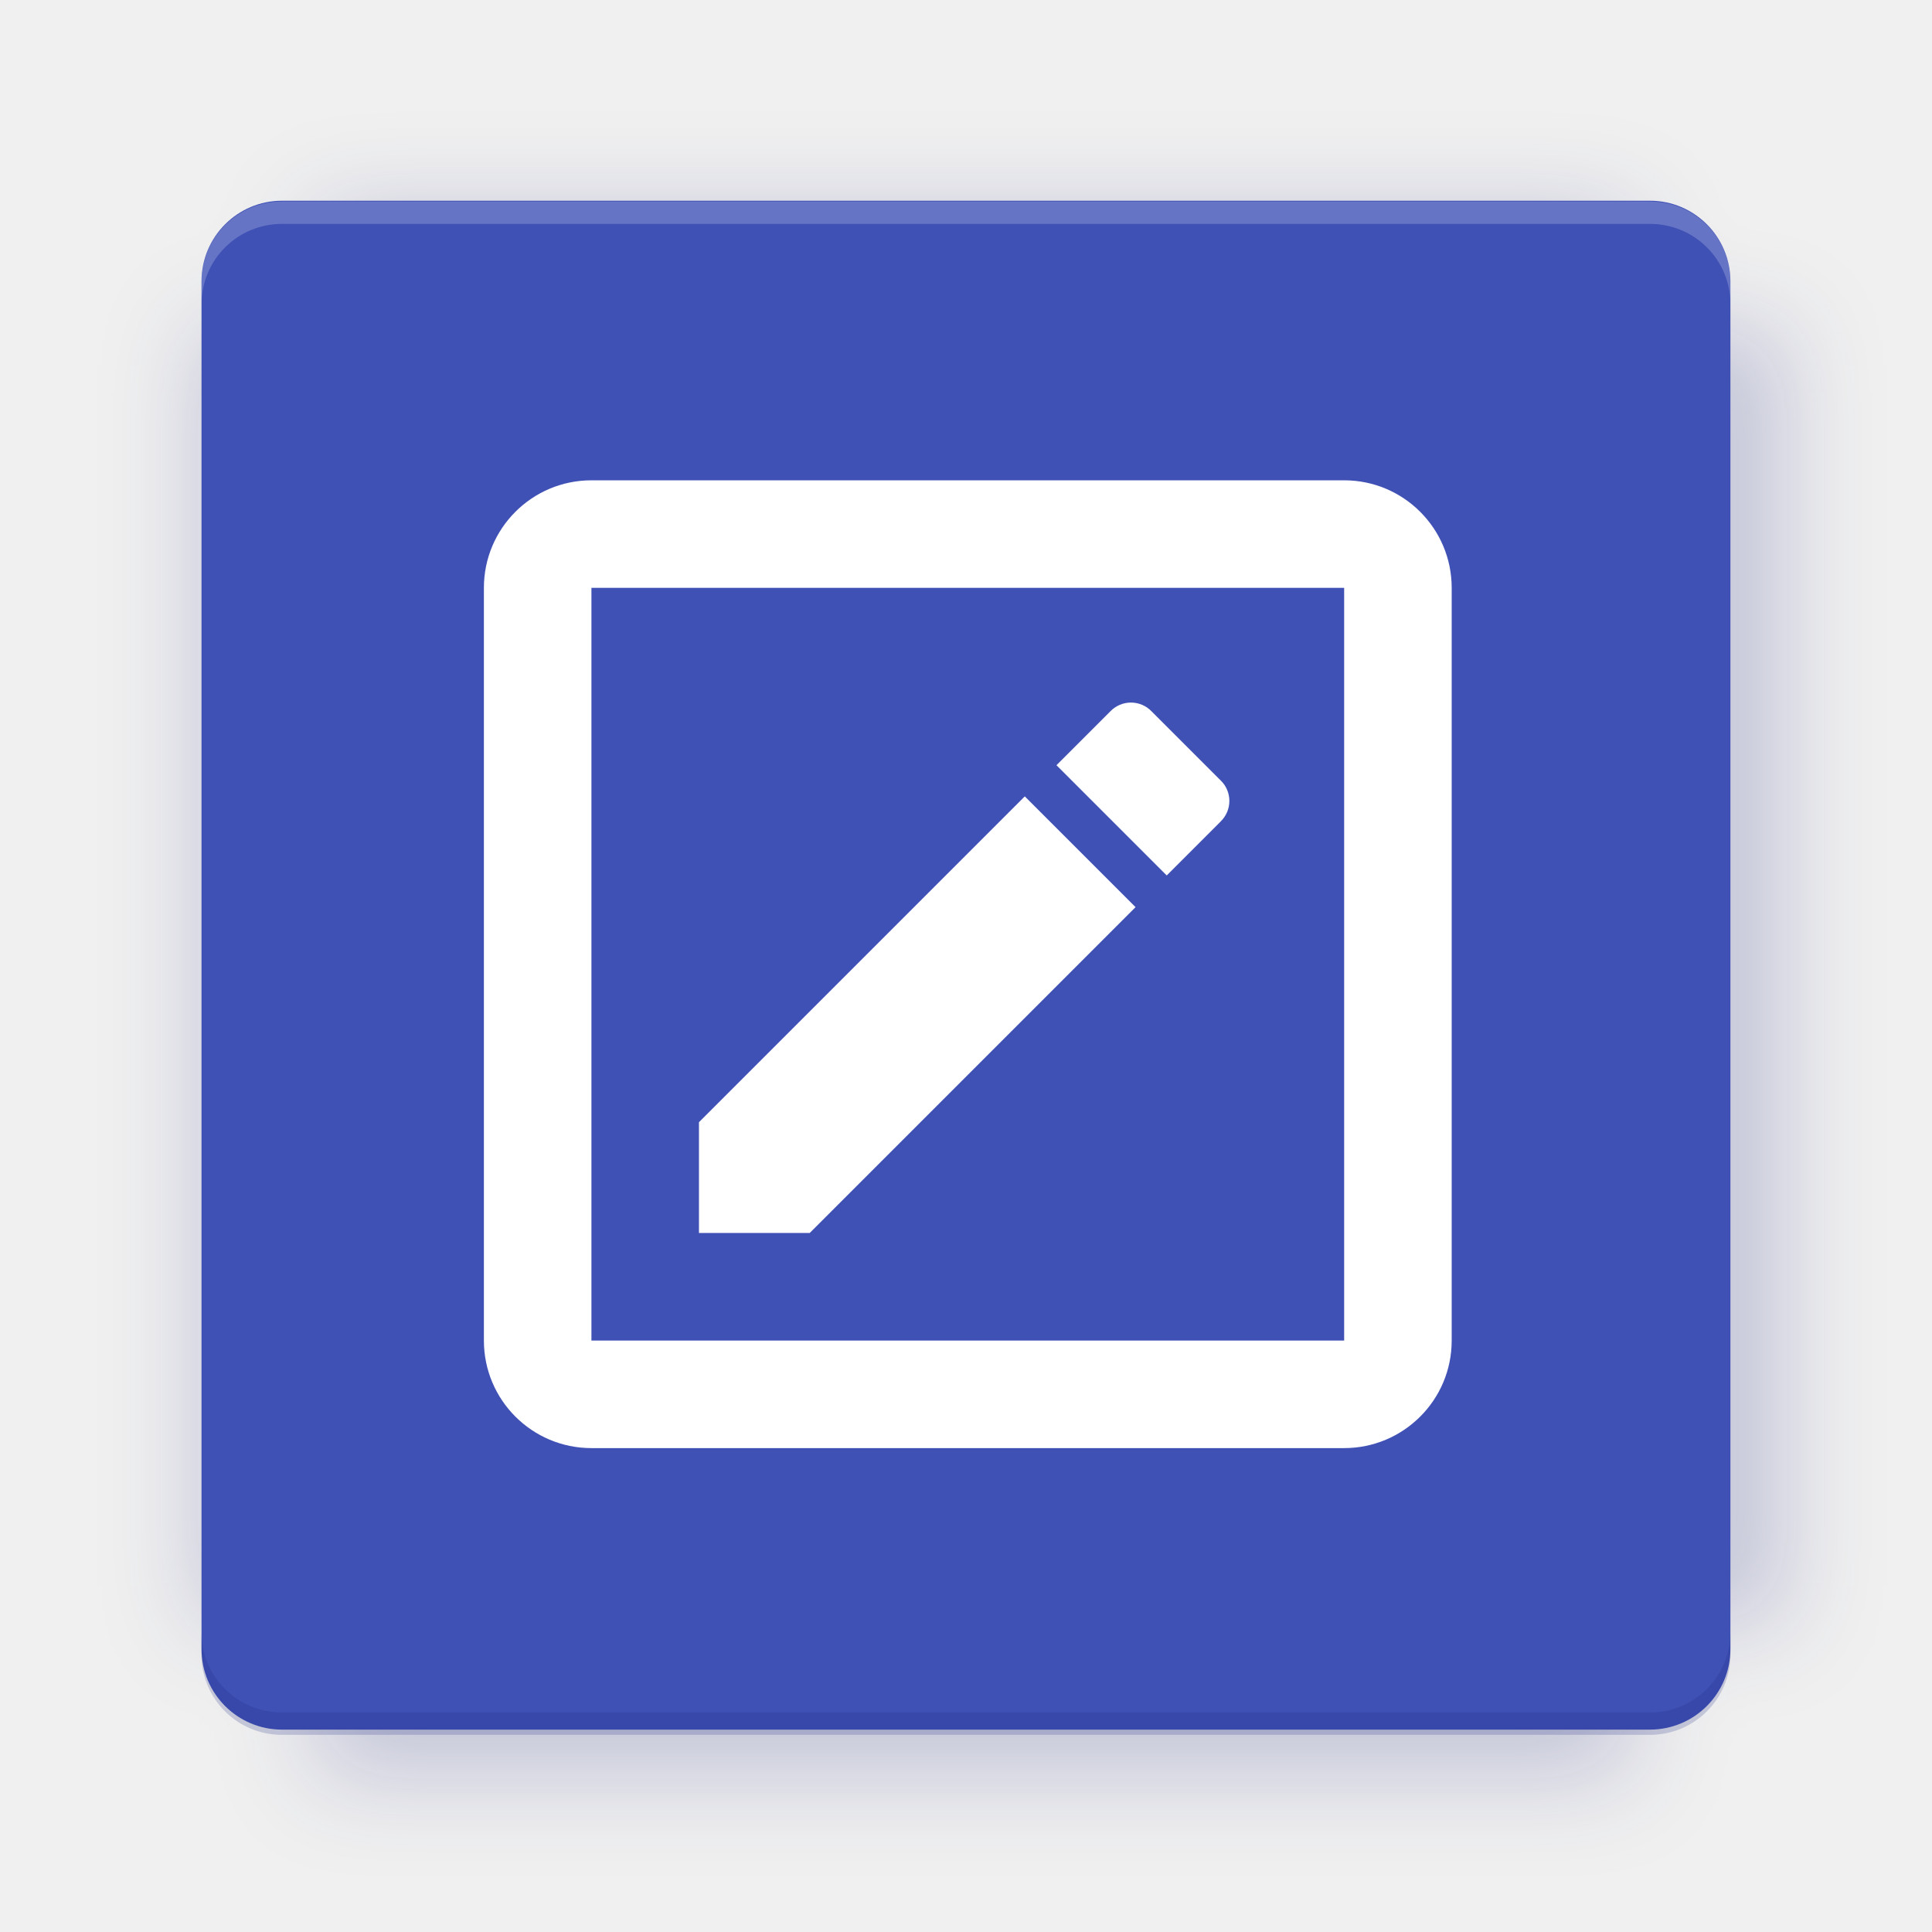
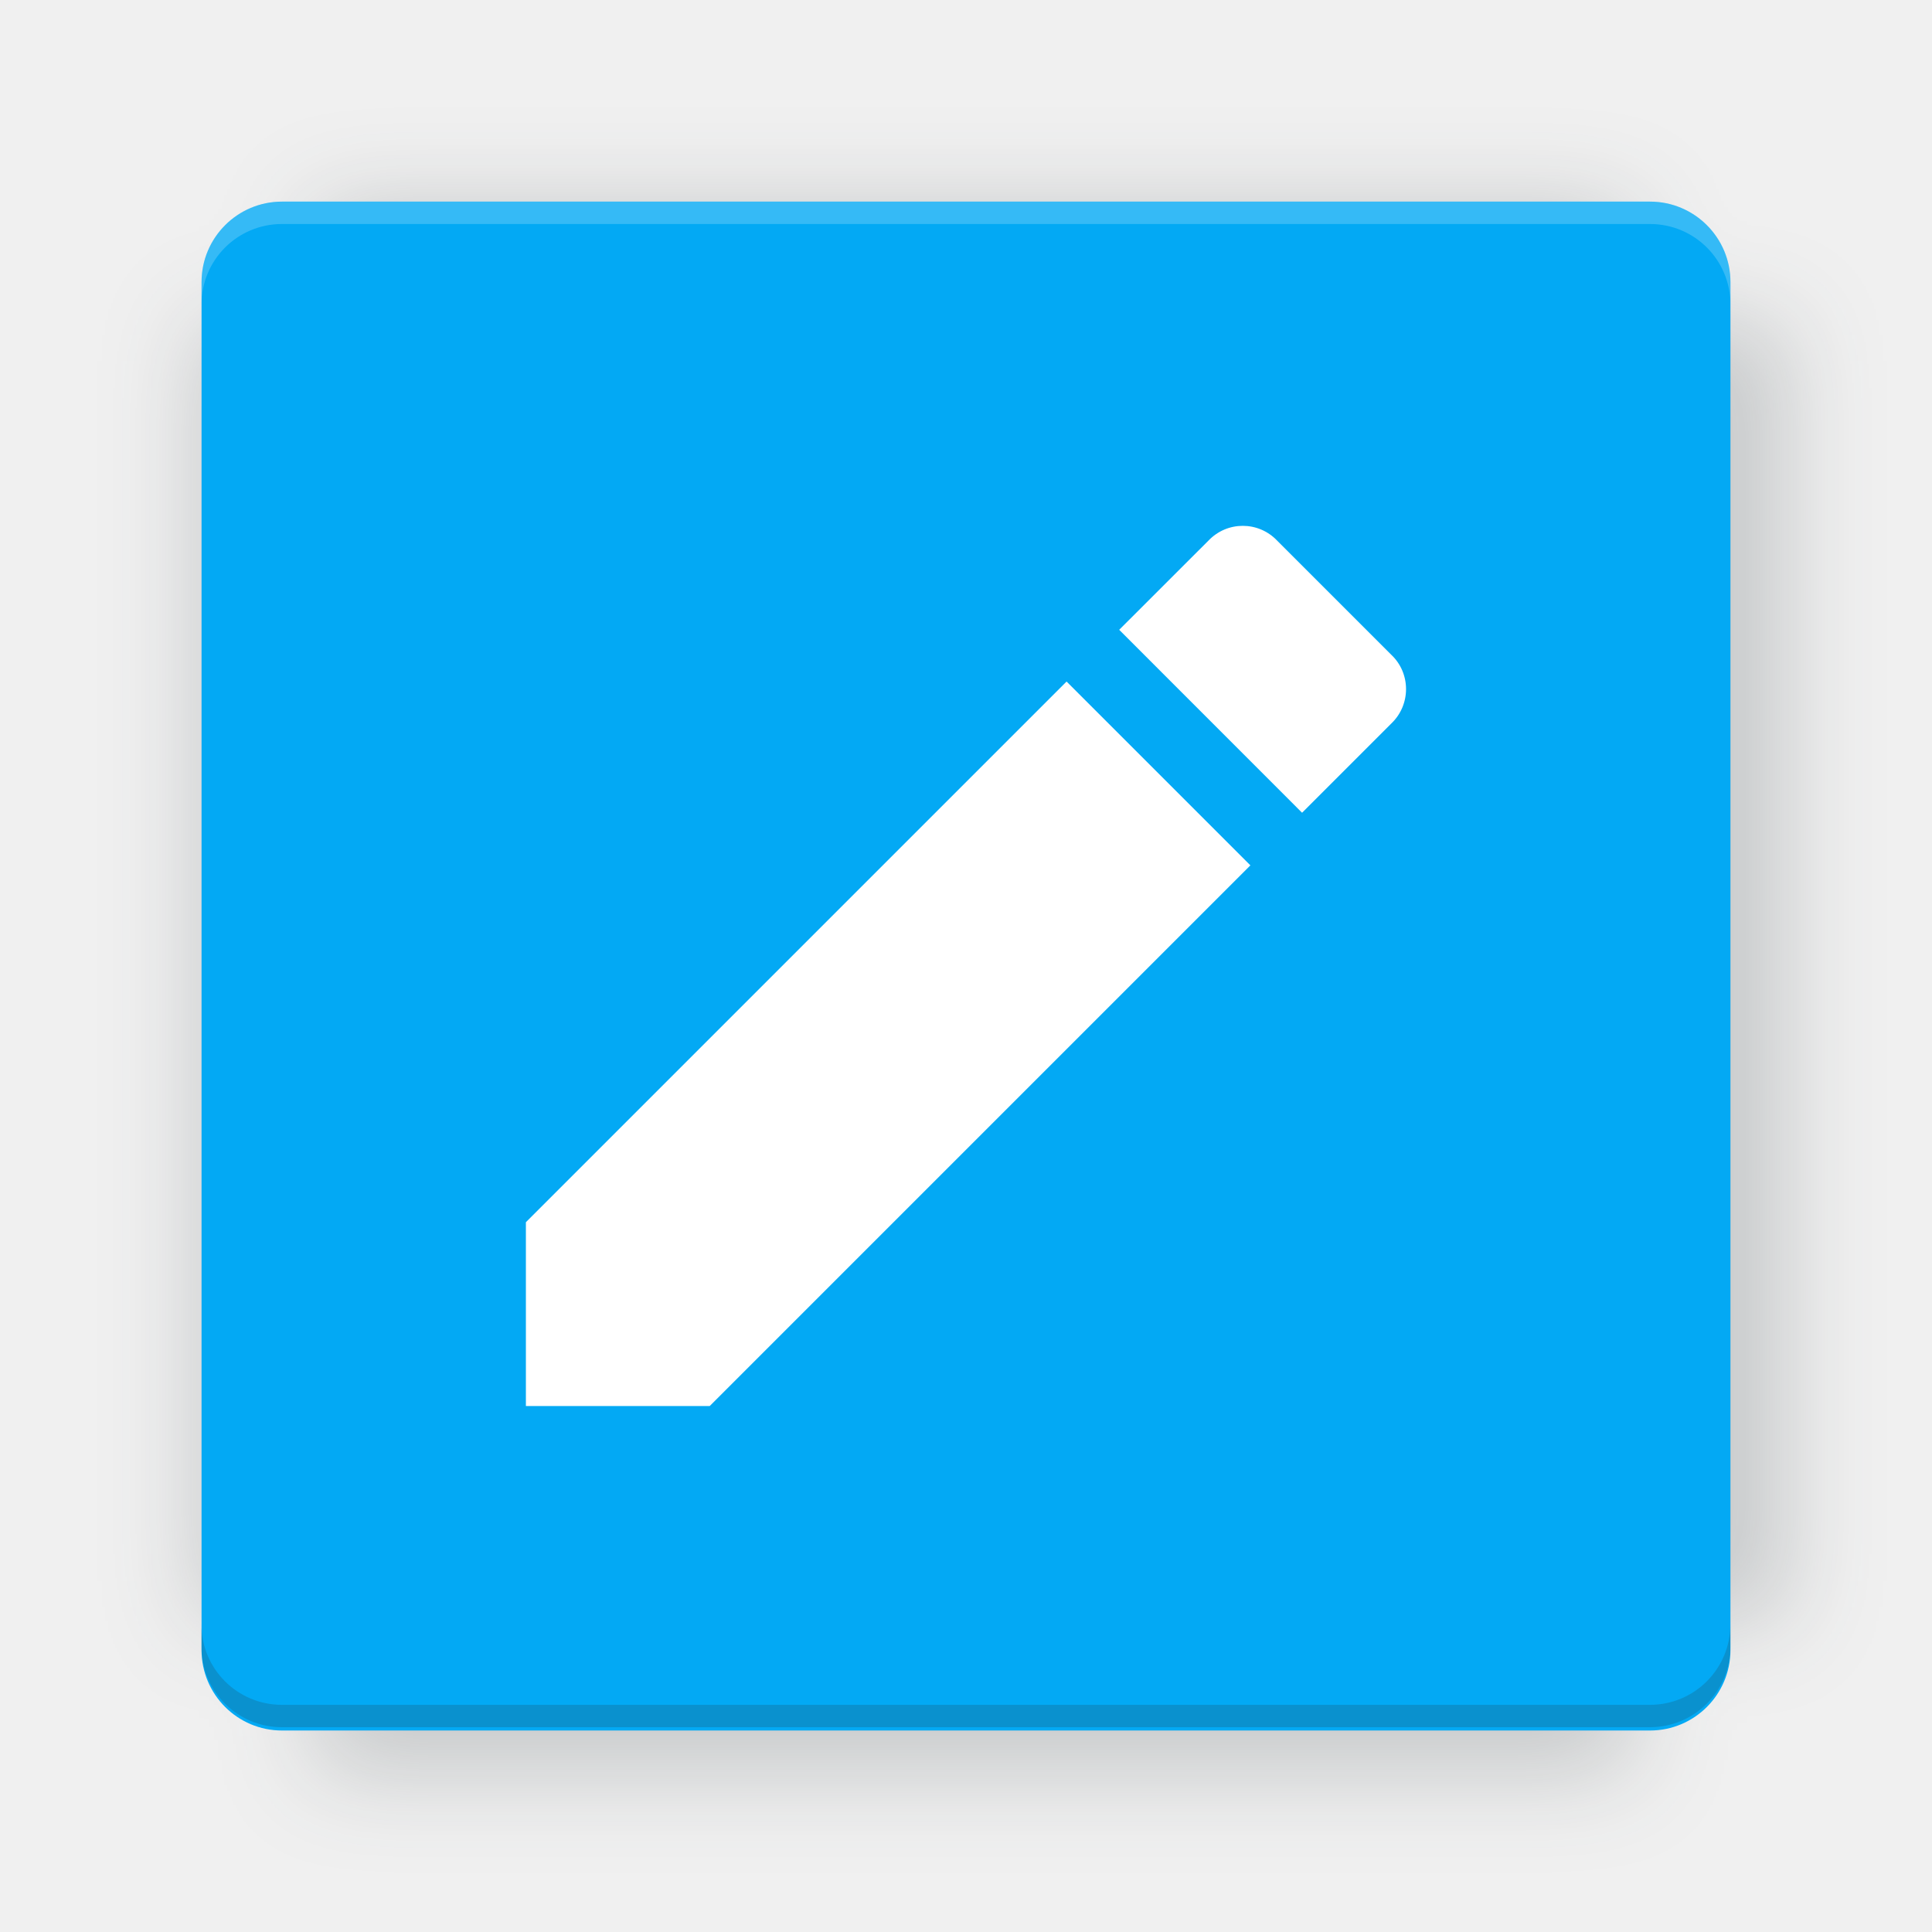
- <svg xmlns="http://www.w3.org/2000/svg" version="1.1" viewBox="0 0 26.95 26.95">
+ <svg xmlns="http://www.w3.org/2000/svg" version="1.1" viewBox="0 0 28.747 28.747">
  <defs>
    <filter id="filter6206-7" color-interpolation-filters="sRGB">
      <feGaussianBlur stdDeviation="0.658" />
    </filter>
  </defs>
-   <g transform="translate(0 -1025.4)">
-     <path transform="matrix(1.0107 0 0 .99762 -.087875 2.579)" d="m4.418 1028.2v1.605h-1.605v18.192h1.605v2.14h18.192v-2.14h2.14v-18.192h-2.14v-1.605h-18.192z" fill="#1a237e" filter="url(#filter6206-7)" opacity=".2" />
-     <rect x="2.811" y="1028.2" width="21.327" height="21.327" rx="1.123" ry="1.123" fill="#3f51b5" />
-     <g transform="translate(-20.925 990.46)">
-       <path d="m0 0h48v48h-48z" fill="none" />
-       <g transform="matrix(.33601 0 0 .33601 1.434 68.477)">
-         <path d="m0 0h48v48h-48z" fill="none" />
+   <g transform="translate(0 -1093.8)">
+     <path transform="matrix(1.0781 0 0 1.0641 -.093733 2.7509)" d="m4.418 1028.2v1.605h-1.605v18.192h1.605v2.14h18.192v-2.14h2.14v-18.192h-2.14v-1.605z" fill="#263238" filter="url(#filter6206-7)" opacity=".2" />
+     <rect x="2.999" y="1096.8" width="22.749" height="22.749" rx="1.197" ry="1.197" fill="#03a9f4" />
+     <g transform="translate(-22.32 1056.5)">
+       <path d="m0 0h51.2v51.2h-51.2z" fill="none" stroke-width="1.067" />
+       <g transform="matrix(.33601 0 0 .33601 1.5296 73.043)">
+         <path d="m0 0h51.2v51.2h-51.2z" fill="none" stroke-width="1.067" />
      </g>
-       <g transform="matrix(.37187 0 0 .37187 36.377 59.287)">
-         <path d="m0 0h48v48h-48z" fill="none" />
-         <g transform="matrix(2.6891 0 0 2.6891 -77.724 -45.422)">
-           <path d="m0 0h48v48h-48z" fill="none" />
+       <g transform="matrix(.37187 0 0 .37187 38.802 63.239)">
+         <path d="m0 0h51.2v51.2h-51.2z" fill="none" stroke-width="1.067" />
+         <g transform="matrix(2.6891 0 0 2.6891 -82.906 -48.45)">
+           <path d="m0 0h51.2v51.2h-51.2z" fill="none" stroke-width="1.067" />
        </g>
      </g>
    </g>
-     <path transform="translate(0 1025.4)" d="m3.934 2.811c-0.622 0-1.123 0.501-1.123 1.123v0.312c0-0.622 0.501-1.123 1.123-1.123h19.082c0.622 0 1.123 0.501 1.123 1.123v-0.312c0-0.622-0.501-1.123-1.123-1.123h-19.082z" fill="#fff" opacity=".2" />
-     <rect x="120" y="512.36" width="40" height="40" fill="none" />
-     <rect x="120" y="592.36" width="40" height="40" fill="none" />
-     <rect x="120" y="632.36" width="40" height="40" fill="none" />
-     <rect x="120" y="552.36" width="40" height="40" fill="none" />
-     <rect x="120" y="672.36" width="40" height="40" fill="none" />
-     <rect x="200" y="512.36" width="40" height="40" fill="none" />
-     <rect x="200" y="592.36" width="40" height="40" fill="none" />
-     <rect x="200" y="632.36" width="40" height="40" fill="none" />
-     <rect x="200" y="552.36" width="40" height="40" fill="none" />
-     <rect x="200" y="672.36" width="40" height="40" fill="none" />
-     <rect x="280" y="512.36" width="40" height="40" fill="none" />
-     <rect x="280" y="592.36" width="40" height="40" fill="none" />
-     <rect x="280" y="632.36" width="40" height="40" fill="none" />
-     <rect x="280" y="552.36" width="40" height="40" fill="none" />
-     <rect x="280" y="672.36" width="40" height="40" fill="none" />
-     <rect x="160" y="512.36" width="40" height="40" fill="none" />
-     <rect x="160" y="592.36" width="40" height="40" fill="none" />
-     <rect x="160" y="632.36" width="40" height="40" fill="none" />
-     <rect x="160" y="552.36" width="40" height="40" fill="none" />
-     <rect x="160" y="672.36" width="40" height="40" fill="none" />
-     <rect x="240" y="512.36" width="40" height="40" fill="none" />
-     <rect x="240" y="592.36" width="40" height="40" fill="none" />
-     <rect x="240" y="632.36" width="40" height="40" fill="none" />
-     <rect x="240" y="552.36" width="40" height="40" fill="none" />
-     <rect x="240" y="672.36" width="40" height="40" fill="none" />
-     <rect x="120" y="712.36" width="40" height="40" fill="none" />
-     <rect x="200" y="712.36" width="40" height="40" fill="none" />
-     <rect x="280" y="712.36" width="40" height="40" fill="none" />
-     <rect x="160" y="712.36" width="40" height="40" fill="none" />
-     <rect x="240" y="712.36" width="40" height="40" fill="none" />
-     <rect x="320" y="552.36" width="40" height="40" fill="none" />
-     <rect x="320" y="592.36" width="40" height="40" fill="none" />
-     <rect x="320" y="672.36" width="40" height="40" fill="none" />
-     <rect x="320" y="512.36" width="40" height="40" fill="none" />
-     <rect x="320" y="632.36" width="40" height="40" fill="none" />
-     <rect x="320" y="712.36" width="40" height="40" fill="none" />
-     <rect x="150" y="542.36" width="180" height="180" fill="none" />
-     <g transform="matrix(.37344 0 0 .37344 4.4375 1028.8)">
-       <path d="m0 0h48v48h-48z" fill="none" />
+     <path d="m4.196 1096.8c-0.663 0-1.198 0.535-1.198 1.198v0.333c0-0.663 0.535-1.198 1.198-1.198h20.354c0.663 0 1.198 0.534 1.198 1.198v-0.333c0-0.663-0.535-1.198-1.198-1.198z" fill="#fff" opacity=".2" />
+     <rect x="128" y="546.52" width="42.667" height="42.667" fill="none" stroke-width="1.067" />
+     <rect x="128" y="631.85" width="42.667" height="42.667" fill="none" stroke-width="1.067" />
+     <rect x="128" y="674.52" width="42.667" height="42.667" fill="none" stroke-width="1.067" />
+     <rect x="128" y="589.19" width="42.667" height="42.667" fill="none" stroke-width="1.067" />
+     <rect x="128" y="717.19" width="42.667" height="42.667" fill="none" stroke-width="1.067" />
+     <rect x="213.33" y="546.52" width="42.667" height="42.667" fill="none" stroke-width="1.067" />
+     <rect x="213.33" y="631.85" width="42.667" height="42.667" fill="none" stroke-width="1.067" />
+     <rect x="213.33" y="674.52" width="42.667" height="42.667" fill="none" stroke-width="1.067" />
+     <rect x="213.33" y="589.19" width="42.667" height="42.667" fill="none" stroke-width="1.067" />
+     <rect x="213.33" y="717.19" width="42.667" height="42.667" fill="none" stroke-width="1.067" />
+     <rect x="298.67" y="546.52" width="42.667" height="42.667" fill="none" stroke-width="1.067" />
+     <rect x="298.67" y="631.85" width="42.667" height="42.667" fill="none" stroke-width="1.067" />
+     <rect x="298.67" y="674.52" width="42.667" height="42.667" fill="none" stroke-width="1.067" />
+     <rect x="298.67" y="589.19" width="42.667" height="42.667" fill="none" stroke-width="1.067" />
+     <rect x="298.67" y="717.19" width="42.667" height="42.667" fill="none" stroke-width="1.067" />
+     <rect x="170.67" y="546.52" width="42.667" height="42.667" fill="none" stroke-width="1.067" />
+     <rect x="170.67" y="631.85" width="42.667" height="42.667" fill="none" stroke-width="1.067" />
+     <rect x="170.67" y="674.52" width="42.667" height="42.667" fill="none" stroke-width="1.067" />
+     <rect x="170.67" y="589.19" width="42.667" height="42.667" fill="none" stroke-width="1.067" />
+     <rect x="170.67" y="717.19" width="42.667" height="42.667" fill="none" stroke-width="1.067" />
+     <rect x="256" y="546.52" width="42.667" height="42.667" fill="none" stroke-width="1.067" />
+     <rect x="256" y="631.85" width="42.667" height="42.667" fill="none" stroke-width="1.067" />
+     <rect x="256" y="674.52" width="42.667" height="42.667" fill="none" stroke-width="1.067" />
+     <rect x="256" y="589.19" width="42.667" height="42.667" fill="none" stroke-width="1.067" />
+     <rect x="256" y="717.19" width="42.667" height="42.667" fill="none" stroke-width="1.067" />
+     <rect x="128" y="759.85" width="42.667" height="42.667" fill="none" stroke-width="1.067" />
+     <rect x="213.33" y="759.85" width="42.667" height="42.667" fill="none" stroke-width="1.067" />
+     <rect x="298.67" y="759.85" width="42.667" height="42.667" fill="none" stroke-width="1.067" />
+     <rect x="170.67" y="759.85" width="42.667" height="42.667" fill="none" stroke-width="1.067" />
+     <rect x="256" y="759.85" width="42.667" height="42.667" fill="none" stroke-width="1.067" />
+     <rect x="341.33" y="589.19" width="42.667" height="42.667" fill="none" stroke-width="1.067" />
+     <rect x="341.33" y="631.85" width="42.667" height="42.667" fill="none" stroke-width="1.067" />
+     <rect x="341.33" y="717.19" width="42.667" height="42.667" fill="none" stroke-width="1.067" />
+     <rect x="341.33" y="546.52" width="42.667" height="42.667" fill="none" stroke-width="1.067" />
+     <rect x="341.33" y="674.52" width="42.667" height="42.667" fill="none" stroke-width="1.067" />
+     <rect x="341.33" y="759.85" width="42.667" height="42.667" fill="none" stroke-width="1.067" />
+     <rect x="160" y="578.52" width="192" height="192" fill="none" stroke-width="1.067" />
+     <g transform="matrix(.37344 0 0 .37344 4.7333 1097.4)">
+       <path d="m0 0h51.2v51.2h-51.2z" fill="none" stroke-width="1.067" />
    </g>
-     <g transform="matrix(.36471 0 0 .36471 4.8146 1028.8)">
-       <path d="m0 0h48v48h-48z" fill="none" />
+     <g transform="matrix(.36471 0 0 .36471 5.1356 1097.4)">
+       <path d="m0 0h51.2v51.2h-51.2z" fill="none" stroke-width="1.067" />
    </g>
-     <g transform="matrix(.41585 0 0 .41585 79.055 989.88)">
-       <g transform="matrix(.062269 0 0 .062269 -26.473 173.71)">
-         <g transform="matrix(38.618 0 0 38.618 13804 -12696)">
-           <g transform="matrix(.71436 0 0 .71436 -375.49 176.57)">
-             <path transform="matrix(1.3999 0 0 1.3999 525.63 -247.17)" d="m490.56 95.75c-121.72 0.185-342.34 0.091-468.16 0.094-1.555 6.974-2.406 14.232-2.406 21.688v76.344c139.06 0.494 331.32 0.255 472.97 0.25v-76.594c0-7.487-0.839-14.78-2.406-21.781zm-307.19 197.94c-52.495-3e-3 -106.38 0.12-163.38 0.375v92.844c191.76-0.263 282.43-0.093 472.97-0.219v-92.25c-109.29-0.355-208.43-0.744-309.59-0.75z" opacity="0" />
+     <g transform="matrix(.41585 0 0 .41585 84.325 1055.9)">
+       <g transform="matrix(.062269 0 0 .062269 -28.238 185.29)">
+         <g transform="matrix(38.618 0 0 38.618 14724 -13542)">
+           <g transform="matrix(.71436 0 0 .71436 -400.52 188.34)">
+             <path d="m1293.2-120.67c-181.75 0.276-511.18 0.135-699.05 0.14-2.322 10.413-3.593 21.251-3.593 32.384v114c207.65 0.737 494.72 0.381 706.23 0.373v-114.37c0-11.18-1.252-22.07-3.593-32.523zm-458.69 295.56c-78.385-4e-3 -158.85 0.179-243.95 0.56v138.63c286.34-0.393 421.73-0.138 706.23-0.327v-137.75c-163.2-0.53-311.22-1.111-462.28-1.12z" opacity="0" stroke-width="1.493" />
          </g>
        </g>
      </g>
    </g>
-     <path d="m23.015 1049.6c0.622 0 1.123-0.501 1.123-1.123v-0.312c0 0.622-0.501 1.123-1.123 1.123h-19.082c-0.622 0-1.123-0.501-1.123-1.123v0.312c0 0.622 0.501 1.123 1.123 1.123h19.082z" fill="#1a237e" opacity=".2" />
+     <path d="m24.549 1119.5c0.663 0 1.198-0.535 1.198-1.198v-0.333c0 0.663-0.535 1.198-1.198 1.198h-20.354c-0.663 0-1.198-0.535-1.198-1.198v0.333c0 0.663 0.535 1.198 1.198 1.198z" fill="#263238" opacity=".2" />
  </g>
-   <path d="m18.75 18.7v-10.5h-10.5v10.5h10.5m0-12a1.5 1.5 0 0 1 1.5 1.5v10.5c0 0.832-0.675 1.5-1.5 1.5h-10.5a1.5 1.5 0 0 1-1.5-1.5v-10.5a1.5 1.5 0 0 1 1.5-1.5h10.5m-1.725 4.762-0.75 0.75-1.538-1.538 0.75-0.75c0.158-0.165 0.42-0.165 0.578 0l0.96 0.96c0.165 0.156 0.165 0.42 0 0.577m-7.275 4.193 4.545-4.545 1.545 1.545-4.545 4.545h-1.545v-1.545z" fill="#fff" />
-   <g display="none" fill="none">
-     <rect transform="rotate(90)" x="7.334" y="-19.616" width="12.282" height="12.282" display="inline" stroke="#000" stroke-width=".066" />
-     <rect x="6.773" y="8.112" width="13.405" height="10.726" stroke="#5261ff" stroke-linecap="round" stroke-linejoin="round" stroke-width=".065" />
-     <rect transform="rotate(90)" x="6.773" y="-18.838" width="13.405" height="10.726" display="inline" stroke="#0f0" stroke-linecap="round" stroke-linejoin="round" stroke-width=".065" />
+   <g>
+     <path d="m20.702 10.765-1.328 1.328-2.721-2.722 1.328-1.327c0.279-0.293 0.743-0.293 1.022 0l1.699 1.699c0.292 0.276 0.292 0.744 0 1.022m-12.877 7.421 8.045-8.045 2.735 2.735-8.045 8.045h-2.735z" fill="#fff" stroke-width="1.77" />
  </g>
</svg>
